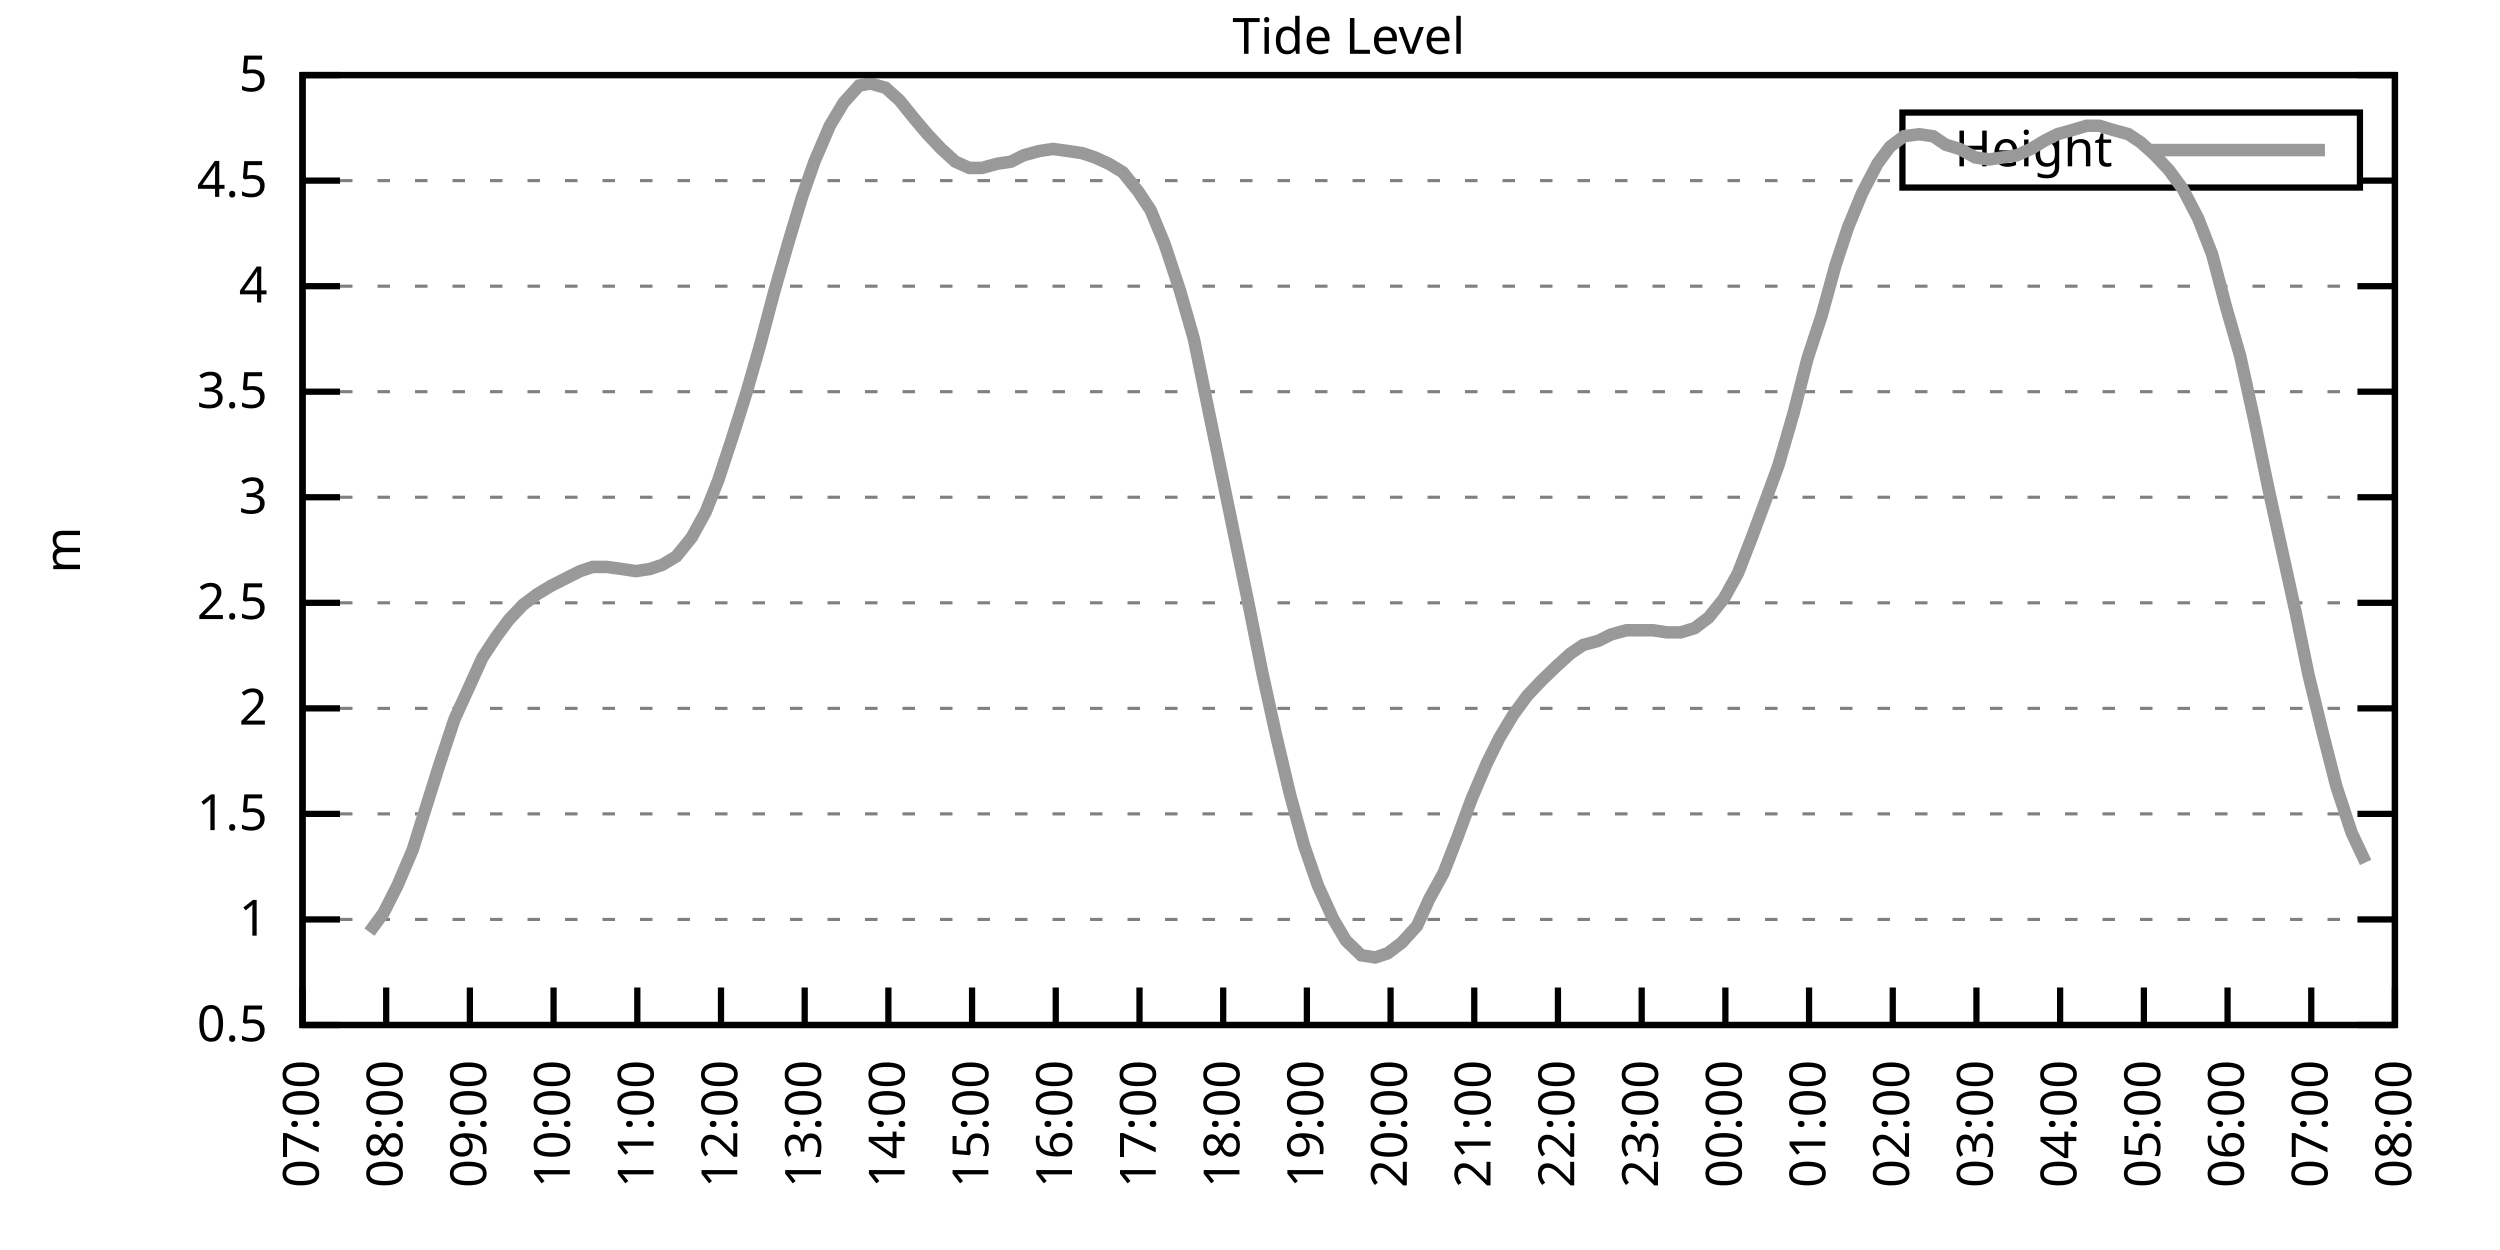
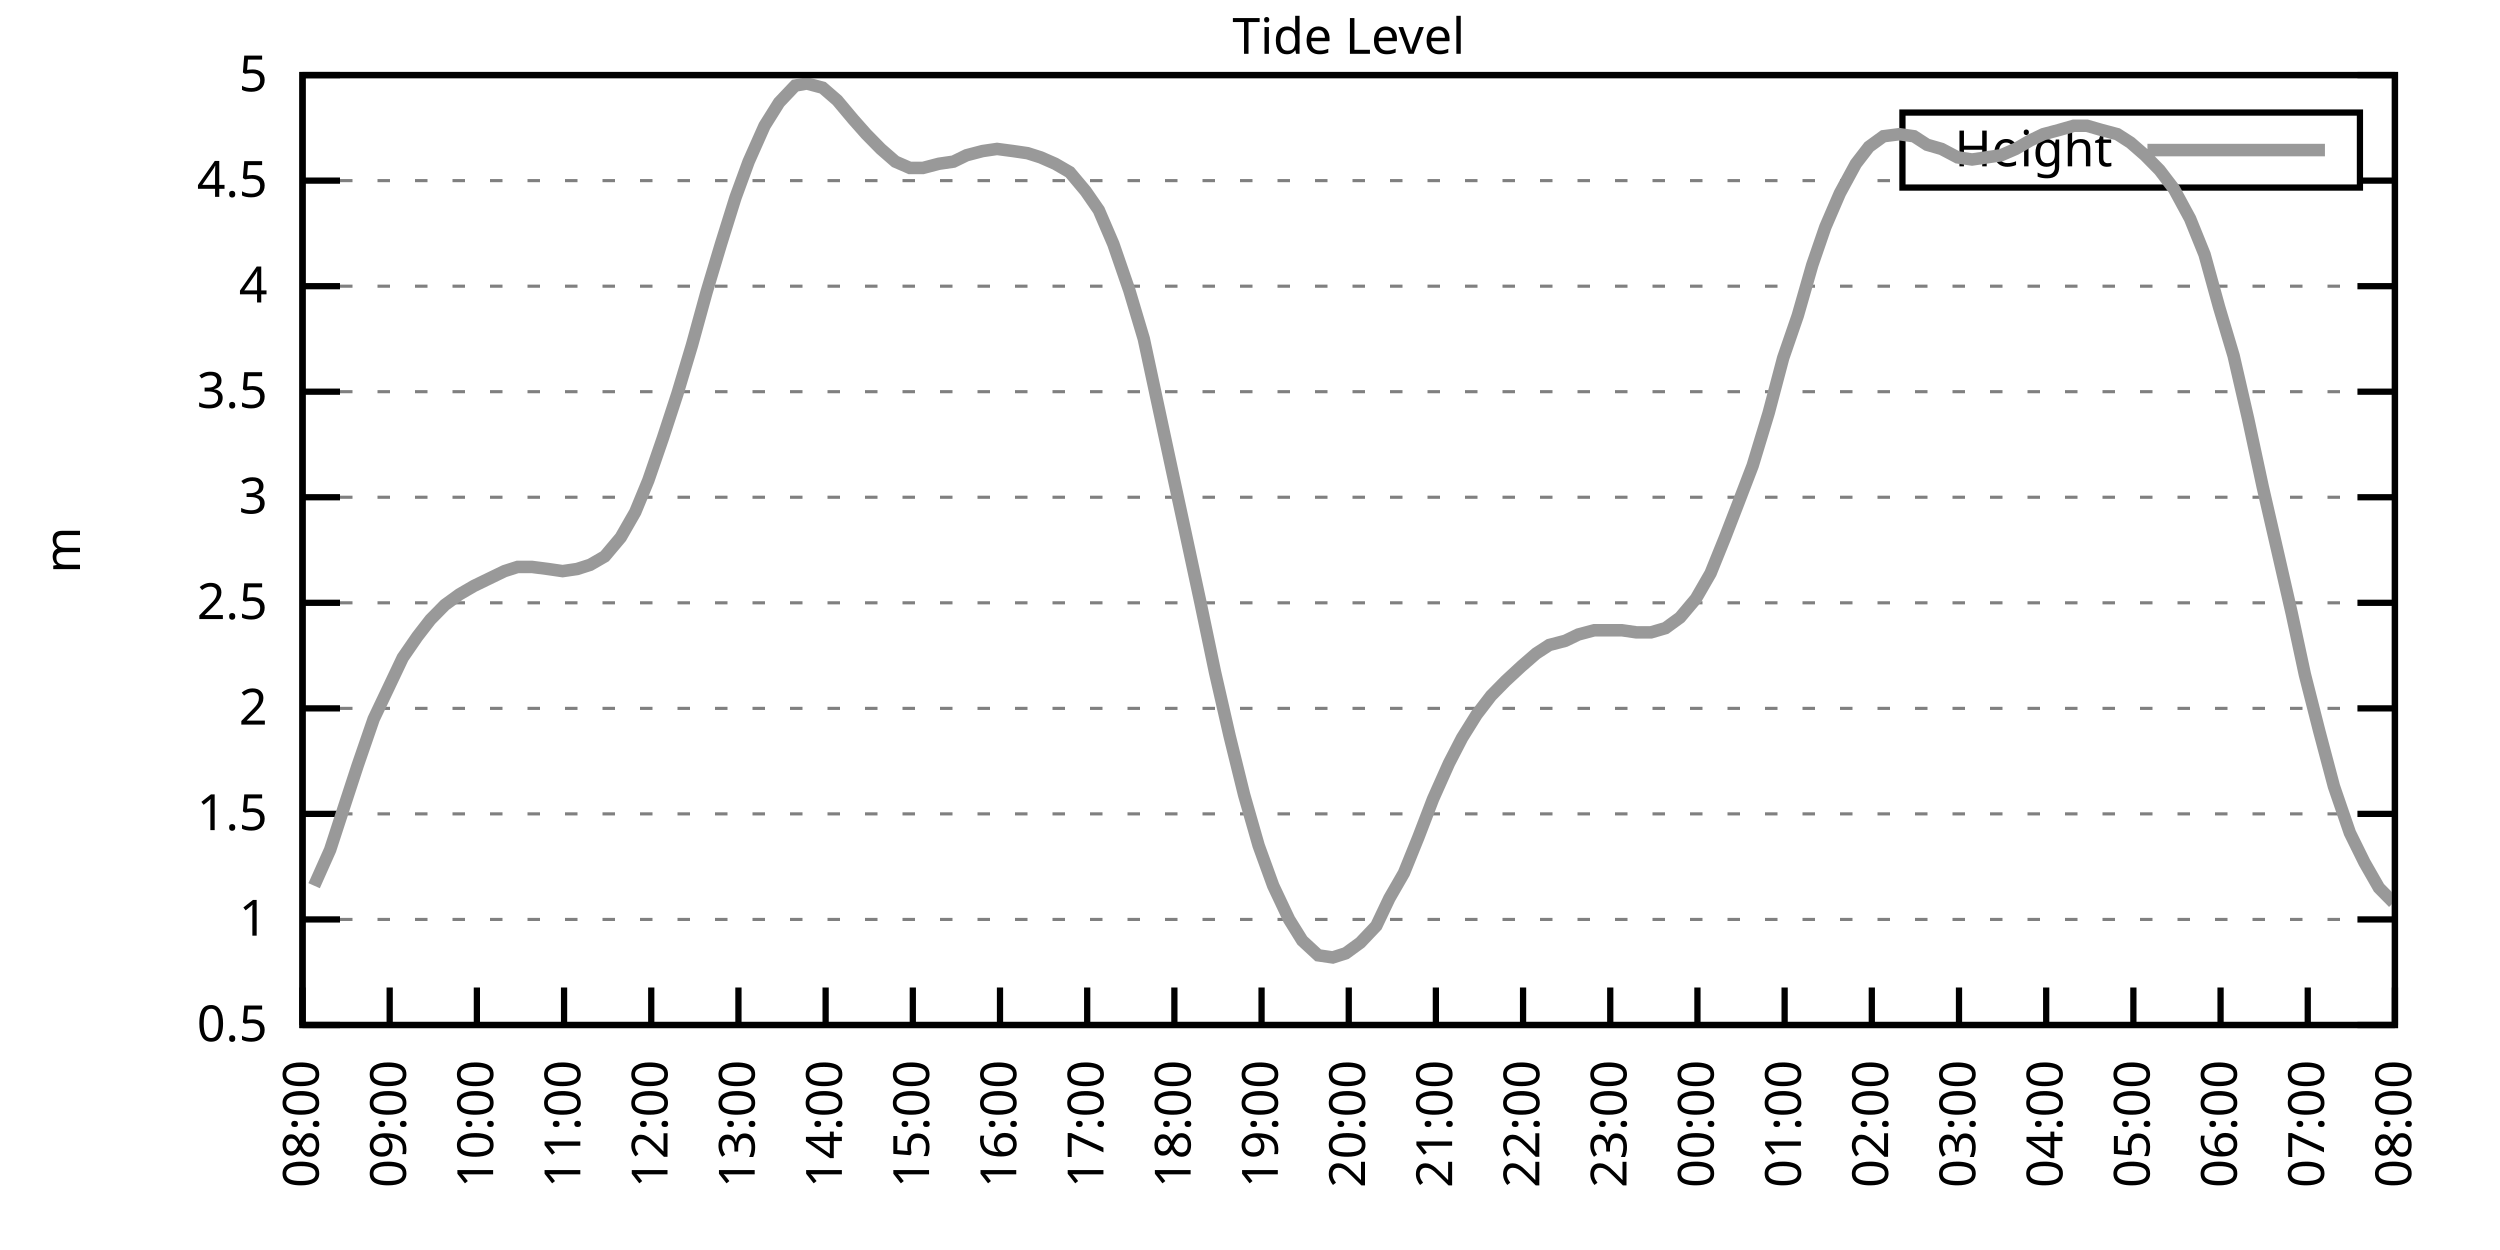
<svg xmlns="http://www.w3.org/2000/svg" xmlns:xlink="http://www.w3.org/1999/xlink" width="400" height="200" viewBox="0 0 400 200">
  <g id="gnuplot_canvas">
    <rect x="0" y="0" width="400" height="200" fill="none" />
    <defs>
      <circle id="gpDot" r="0.5" stroke-width="0.5" stroke="currentColor" />
      <path id="gpPt0" stroke-width="0.333" stroke="currentColor" d="M-1,0 h2 M0,-1 v2" />
      <path id="gpPt1" stroke-width="0.333" stroke="currentColor" d="M-1,-1 L1,1 M1,-1 L-1,1" />
      <path id="gpPt2" stroke-width="0.333" stroke="currentColor" d="M-1,0 L1,0 M0,-1 L0,1 M-1,-1 L1,1 M-1,1 L1,-1" />
      <rect id="gpPt3" stroke-width="0.333" stroke="currentColor" x="-1" y="-1" width="2" height="2" />
      <rect id="gpPt4" stroke-width="0.333" stroke="currentColor" fill="currentColor" x="-1" y="-1" width="2" height="2" />
      <circle id="gpPt5" stroke-width="0.333" stroke="currentColor" cx="0" cy="0" r="1" />
      <use xlink:href="#gpPt5" id="gpPt6" fill="currentColor" stroke="none" />
      <path id="gpPt7" stroke-width="0.333" stroke="currentColor" d="M0,-1.33 L-1.33,0.67 L1.33,0.67 z" />
      <use xlink:href="#gpPt7" id="gpPt8" fill="currentColor" stroke="none" />
      <use xlink:href="#gpPt7" id="gpPt9" stroke="currentColor" transform="rotate(180)" />
      <use xlink:href="#gpPt9" id="gpPt10" fill="currentColor" stroke="none" />
      <use xlink:href="#gpPt3" id="gpPt11" stroke="currentColor" transform="rotate(45)" />
      <use xlink:href="#gpPt11" id="gpPt12" fill="currentColor" stroke="none" />
      <path id="gpPt13" stroke-width="0.333" stroke="currentColor" d="M0,1.330 L1.265,0.411 L0.782,-1.067 L-0.782,-1.076 L-1.265,0.411 z" />
      <use xlink:href="#gpPt13" id="gpPt14" fill="currentColor" stroke="none" />
      <filter id="textbox" filterUnits="objectBoundingBox" x="0" y="0" height="1" width="1">
        <feFlood flood-color="white" flood-opacity="1" result="bgnd" />
        <feComposite in="SourceGraphic" in2="bgnd" operator="atop" />
      </filter>
      <filter id="greybox" filterUnits="objectBoundingBox" x="0" y="0" height="1" width="1">
        <feFlood flood-color="lightgrey" flood-opacity="1" result="grey" />
        <feComposite in="SourceGraphic" in2="grey" operator="atop" />
      </filter>
    </defs>
    <g fill="none" color="white" stroke="currentColor" stroke-width="1.00" stroke-linecap="butt" stroke-linejoin="miter">
</g>
    <g fill="none" color="black" stroke="currentColor" stroke-width="1.00" stroke-linecap="butt" stroke-linejoin="miter">
      <g stroke="none" shape-rendering="crispEdges">
        <polygon fill="rgb(255, 255, 255)" points="48.40,164.00 383.18,164.00 383.18,12.02 48.40,12.02 " />
      </g>
    </g>
    <g fill="none" color="black" stroke="currentColor" stroke-width="1.00" stroke-linecap="butt" stroke-linejoin="miter">
</g>
    <g fill="none" color="black" stroke="black" stroke-width="0.50" stroke-linecap="butt" stroke-linejoin="miter">
</g>
    <g fill="none" color="gray" stroke="currentColor" stroke-width="0.50" stroke-linecap="butt" stroke-linejoin="miter">
      <path stroke="gray" stroke-dasharray="2,4" class="gridline" d="M48.40,164.00 L383.19,164.00  " />
    </g>
    <g fill="none" color="gray" stroke="gray" stroke-width="1.00" stroke-linecap="butt" stroke-linejoin="miter">
</g>
    <g fill="none" color="black" stroke="currentColor" stroke-width="1.00" stroke-linecap="butt" stroke-linejoin="miter">
      <path stroke="black" d="M48.40,164.00 L54.40,164.00 M383.19,164.00 L377.19,164.00  " />
      <g transform="translate(42.80,166.60)" stroke="none" fill="black" font-family="Sans" font-size="8.00" text-anchor="end">
        <text>
          <tspan font-family="Sans"> 0.5</tspan>
        </text>
      </g>
    </g>
    <g fill="none" color="black" stroke="currentColor" stroke-width="1.00" stroke-linecap="butt" stroke-linejoin="miter">
</g>
    <g fill="none" color="black" stroke="black" stroke-width="0.50" stroke-linecap="butt" stroke-linejoin="miter">
</g>
    <g fill="none" color="gray" stroke="currentColor" stroke-width="0.50" stroke-linecap="butt" stroke-linejoin="miter">
      <path stroke="gray" stroke-dasharray="2,4" class="gridline" d="M48.40,147.11 L383.19,147.11  " />
    </g>
    <g fill="none" color="gray" stroke="gray" stroke-width="1.00" stroke-linecap="butt" stroke-linejoin="miter">
</g>
    <g fill="none" color="black" stroke="currentColor" stroke-width="1.00" stroke-linecap="butt" stroke-linejoin="miter">
      <path stroke="black" d="M48.40,147.11 L54.40,147.11 M383.19,147.11 L377.19,147.11  " />
      <g transform="translate(42.80,149.71)" stroke="none" fill="black" font-family="Sans" font-size="8.00" text-anchor="end">
        <text>
          <tspan font-family="Sans"> 1</tspan>
        </text>
      </g>
    </g>
    <g fill="none" color="black" stroke="currentColor" stroke-width="1.00" stroke-linecap="butt" stroke-linejoin="miter">
</g>
    <g fill="none" color="black" stroke="black" stroke-width="0.50" stroke-linecap="butt" stroke-linejoin="miter">
</g>
    <g fill="none" color="gray" stroke="currentColor" stroke-width="0.50" stroke-linecap="butt" stroke-linejoin="miter">
      <path stroke="gray" stroke-dasharray="2,4" class="gridline" d="M48.40,130.22 L383.19,130.22  " />
    </g>
    <g fill="none" color="gray" stroke="gray" stroke-width="1.00" stroke-linecap="butt" stroke-linejoin="miter">
</g>
    <g fill="none" color="black" stroke="currentColor" stroke-width="1.00" stroke-linecap="butt" stroke-linejoin="miter">
      <path stroke="black" d="M48.40,130.22 L54.40,130.22 M383.19,130.22 L377.19,130.22  " />
      <g transform="translate(42.80,132.82)" stroke="none" fill="black" font-family="Sans" font-size="8.00" text-anchor="end">
        <text>
          <tspan font-family="Sans"> 1.5</tspan>
        </text>
      </g>
    </g>
    <g fill="none" color="black" stroke="currentColor" stroke-width="1.00" stroke-linecap="butt" stroke-linejoin="miter">
</g>
    <g fill="none" color="black" stroke="black" stroke-width="0.50" stroke-linecap="butt" stroke-linejoin="miter">
</g>
    <g fill="none" color="gray" stroke="currentColor" stroke-width="0.50" stroke-linecap="butt" stroke-linejoin="miter">
      <path stroke="gray" stroke-dasharray="2,4" class="gridline" d="M48.40,113.34 L383.19,113.34  " />
    </g>
    <g fill="none" color="gray" stroke="gray" stroke-width="1.00" stroke-linecap="butt" stroke-linejoin="miter">
</g>
    <g fill="none" color="black" stroke="currentColor" stroke-width="1.00" stroke-linecap="butt" stroke-linejoin="miter">
      <path stroke="black" d="M48.40,113.34 L54.40,113.34 M383.19,113.34 L377.19,113.34  " />
      <g transform="translate(42.80,115.94)" stroke="none" fill="black" font-family="Sans" font-size="8.00" text-anchor="end">
        <text>
          <tspan font-family="Sans"> 2</tspan>
        </text>
      </g>
    </g>
    <g fill="none" color="black" stroke="currentColor" stroke-width="1.00" stroke-linecap="butt" stroke-linejoin="miter">
</g>
    <g fill="none" color="black" stroke="black" stroke-width="0.50" stroke-linecap="butt" stroke-linejoin="miter">
</g>
    <g fill="none" color="gray" stroke="currentColor" stroke-width="0.50" stroke-linecap="butt" stroke-linejoin="miter">
      <path stroke="gray" stroke-dasharray="2,4" class="gridline" d="M48.40,96.45 L383.19,96.45  " />
    </g>
    <g fill="none" color="gray" stroke="gray" stroke-width="1.00" stroke-linecap="butt" stroke-linejoin="miter">
</g>
    <g fill="none" color="black" stroke="currentColor" stroke-width="1.00" stroke-linecap="butt" stroke-linejoin="miter">
      <path stroke="black" d="M48.40,96.45 L54.40,96.45 M383.19,96.45 L377.19,96.45  " />
      <g transform="translate(42.80,99.05)" stroke="none" fill="black" font-family="Sans" font-size="8.00" text-anchor="end">
        <text>
          <tspan font-family="Sans"> 2.5</tspan>
        </text>
      </g>
    </g>
    <g fill="none" color="black" stroke="currentColor" stroke-width="1.00" stroke-linecap="butt" stroke-linejoin="miter">
</g>
    <g fill="none" color="black" stroke="black" stroke-width="0.50" stroke-linecap="butt" stroke-linejoin="miter">
</g>
    <g fill="none" color="gray" stroke="currentColor" stroke-width="0.50" stroke-linecap="butt" stroke-linejoin="miter">
      <path stroke="gray" stroke-dasharray="2,4" class="gridline" d="M48.40,79.56 L383.19,79.56  " />
    </g>
    <g fill="none" color="gray" stroke="gray" stroke-width="1.00" stroke-linecap="butt" stroke-linejoin="miter">
</g>
    <g fill="none" color="black" stroke="currentColor" stroke-width="1.00" stroke-linecap="butt" stroke-linejoin="miter">
      <path stroke="black" d="M48.40,79.56 L54.40,79.56 M383.19,79.56 L377.19,79.56  " />
      <g transform="translate(42.80,82.16)" stroke="none" fill="black" font-family="Sans" font-size="8.00" text-anchor="end">
        <text>
          <tspan font-family="Sans"> 3</tspan>
        </text>
      </g>
    </g>
    <g fill="none" color="black" stroke="currentColor" stroke-width="1.00" stroke-linecap="butt" stroke-linejoin="miter">
</g>
    <g fill="none" color="black" stroke="black" stroke-width="0.50" stroke-linecap="butt" stroke-linejoin="miter">
</g>
    <g fill="none" color="gray" stroke="currentColor" stroke-width="0.50" stroke-linecap="butt" stroke-linejoin="miter">
      <path stroke="gray" stroke-dasharray="2,4" class="gridline" d="M48.40,62.67 L383.19,62.67  " />
    </g>
    <g fill="none" color="gray" stroke="gray" stroke-width="1.00" stroke-linecap="butt" stroke-linejoin="miter">
</g>
    <g fill="none" color="black" stroke="currentColor" stroke-width="1.00" stroke-linecap="butt" stroke-linejoin="miter">
      <path stroke="black" d="M48.40,62.67 L54.40,62.67 M383.19,62.67 L377.19,62.67  " />
      <g transform="translate(42.80,65.27)" stroke="none" fill="black" font-family="Sans" font-size="8.00" text-anchor="end">
        <text>
          <tspan font-family="Sans"> 3.5</tspan>
        </text>
      </g>
    </g>
    <g fill="none" color="black" stroke="currentColor" stroke-width="1.00" stroke-linecap="butt" stroke-linejoin="miter">
</g>
    <g fill="none" color="black" stroke="black" stroke-width="0.50" stroke-linecap="butt" stroke-linejoin="miter">
</g>
    <g fill="none" color="gray" stroke="currentColor" stroke-width="0.50" stroke-linecap="butt" stroke-linejoin="miter">
      <path stroke="gray" stroke-dasharray="2,4" class="gridline" d="M48.40,45.79 L383.19,45.79  " />
    </g>
    <g fill="none" color="gray" stroke="gray" stroke-width="1.00" stroke-linecap="butt" stroke-linejoin="miter">
</g>
    <g fill="none" color="black" stroke="currentColor" stroke-width="1.00" stroke-linecap="butt" stroke-linejoin="miter">
      <path stroke="black" d="M48.40,45.79 L54.40,45.79 M383.19,45.79 L377.19,45.79  " />
      <g transform="translate(42.80,48.39)" stroke="none" fill="black" font-family="Sans" font-size="8.00" text-anchor="end">
        <text>
          <tspan font-family="Sans"> 4</tspan>
        </text>
      </g>
    </g>
    <g fill="none" color="black" stroke="currentColor" stroke-width="1.00" stroke-linecap="butt" stroke-linejoin="miter">
</g>
    <g fill="none" color="black" stroke="black" stroke-width="0.50" stroke-linecap="butt" stroke-linejoin="miter">
</g>
    <g fill="none" color="gray" stroke="currentColor" stroke-width="0.50" stroke-linecap="butt" stroke-linejoin="miter">
      <path stroke="gray" stroke-dasharray="2,4" class="gridline" d="M48.40,28.90 L304.39,28.90 M377.59,28.90 L383.19,28.90  " />
    </g>
    <g fill="none" color="gray" stroke="gray" stroke-width="1.00" stroke-linecap="butt" stroke-linejoin="miter">
</g>
    <g fill="none" color="black" stroke="currentColor" stroke-width="1.00" stroke-linecap="butt" stroke-linejoin="miter">
      <path stroke="black" d="M48.40,28.90 L54.40,28.90 M383.19,28.90 L377.19,28.90  " />
      <g transform="translate(42.80,31.50)" stroke="none" fill="black" font-family="Sans" font-size="8.00" text-anchor="end">
        <text>
          <tspan font-family="Sans"> 4.5</tspan>
        </text>
      </g>
    </g>
    <g fill="none" color="black" stroke="currentColor" stroke-width="1.00" stroke-linecap="butt" stroke-linejoin="miter">
</g>
    <g fill="none" color="black" stroke="black" stroke-width="0.50" stroke-linecap="butt" stroke-linejoin="miter">
</g>
    <g fill="none" color="gray" stroke="currentColor" stroke-width="0.50" stroke-linecap="butt" stroke-linejoin="miter">
      <path stroke="gray" stroke-dasharray="2,4" class="gridline" d="M48.40,12.01 L383.19,12.01  " />
    </g>
    <g fill="none" color="gray" stroke="gray" stroke-width="1.00" stroke-linecap="butt" stroke-linejoin="miter">
</g>
    <g fill="none" color="black" stroke="currentColor" stroke-width="1.00" stroke-linecap="butt" stroke-linejoin="miter">
      <path stroke="black" d="M48.40,12.01 L54.40,12.01 M383.19,12.01 L377.19,12.01  " />
      <g transform="translate(42.80,14.61)" stroke="none" fill="black" font-family="Sans" font-size="8.00" text-anchor="end">
        <text>
          <tspan font-family="Sans"> 5</tspan>
        </text>
      </g>
    </g>
    <g fill="none" color="black" stroke="currentColor" stroke-width="1.00" stroke-linecap="butt" stroke-linejoin="miter">
      <path stroke="black" d="M48.40,164.00 L48.40,158.00  " />
      <g transform="translate(51.00,169.60) rotate(270.00)" stroke="none" fill="black" font-family="Sans" font-size="8.00" text-anchor="end">
        <text>
-           <tspan font-family="Sans">07:00</tspan>
-         </text>
-       </g>
-     </g>
-     <g fill="none" color="black" stroke="currentColor" stroke-width="1.00" stroke-linecap="butt" stroke-linejoin="miter">
-       <path stroke="black" d="M61.79,164.00 L61.79,158.00  " />
-       <g transform="translate(64.39,169.60) rotate(270.00)" stroke="none" fill="black" font-family="Sans" font-size="8.00" text-anchor="end">
-         <text>
          <tspan font-family="Sans">08:00</tspan>
        </text>
      </g>
    </g>
    <g fill="none" color="black" stroke="currentColor" stroke-width="1.00" stroke-linecap="butt" stroke-linejoin="miter">
-       <path stroke="black" d="M75.18,164.00 L75.18,158.00  " />
-       <g transform="translate(77.78,169.60) rotate(270.00)" stroke="none" fill="black" font-family="Sans" font-size="8.00" text-anchor="end">
+       <path stroke="black" d="M62.35,164.00 L62.35,158.00  " />
+       <g transform="translate(64.95,169.60) rotate(270.00)" stroke="none" fill="black" font-family="Sans" font-size="8.00" text-anchor="end">
        <text>
          <tspan font-family="Sans">09:00</tspan>
        </text>
      </g>
    </g>
    <g fill="none" color="black" stroke="currentColor" stroke-width="1.00" stroke-linecap="butt" stroke-linejoin="miter">
-       <path stroke="black" d="M88.57,164.00 L88.57,158.00  " />
-       <g transform="translate(91.17,169.60) rotate(270.00)" stroke="none" fill="black" font-family="Sans" font-size="8.00" text-anchor="end">
+       <path stroke="black" d="M76.30,164.00 L76.30,158.00  " />
+       <g transform="translate(78.90,169.60) rotate(270.00)" stroke="none" fill="black" font-family="Sans" font-size="8.00" text-anchor="end">
        <text>
          <tspan font-family="Sans">10:00</tspan>
        </text>
      </g>
    </g>
    <g fill="none" color="black" stroke="currentColor" stroke-width="1.00" stroke-linecap="butt" stroke-linejoin="miter">
-       <path stroke="black" d="M101.97,164.00 L101.97,158.00  " />
-       <g transform="translate(104.57,169.60) rotate(270.00)" stroke="none" fill="black" font-family="Sans" font-size="8.00" text-anchor="end">
+       <path stroke="black" d="M90.25,164.00 L90.25,158.00  " />
+       <g transform="translate(92.85,169.60) rotate(270.00)" stroke="none" fill="black" font-family="Sans" font-size="8.00" text-anchor="end">
        <text>
          <tspan font-family="Sans">11:00</tspan>
        </text>
      </g>
    </g>
    <g fill="none" color="black" stroke="currentColor" stroke-width="1.00" stroke-linecap="butt" stroke-linejoin="miter">
-       <path stroke="black" d="M115.36,164.00 L115.36,158.00  " />
-       <g transform="translate(117.96,169.60) rotate(270.00)" stroke="none" fill="black" font-family="Sans" font-size="8.00" text-anchor="end">
+       <path stroke="black" d="M104.20,164.00 L104.20,158.00  " />
+       <g transform="translate(106.80,169.60) rotate(270.00)" stroke="none" fill="black" font-family="Sans" font-size="8.00" text-anchor="end">
        <text>
          <tspan font-family="Sans">12:00</tspan>
        </text>
      </g>
    </g>
    <g fill="none" color="black" stroke="currentColor" stroke-width="1.00" stroke-linecap="butt" stroke-linejoin="miter">
-       <path stroke="black" d="M128.75,164.00 L128.75,158.00  " />
-       <g transform="translate(131.35,169.60) rotate(270.00)" stroke="none" fill="black" font-family="Sans" font-size="8.00" text-anchor="end">
+       <path stroke="black" d="M118.15,164.00 L118.15,158.00  " />
+       <g transform="translate(120.75,169.60) rotate(270.00)" stroke="none" fill="black" font-family="Sans" font-size="8.00" text-anchor="end">
        <text>
          <tspan font-family="Sans">13:00</tspan>
        </text>
      </g>
    </g>
    <g fill="none" color="black" stroke="currentColor" stroke-width="1.00" stroke-linecap="butt" stroke-linejoin="miter">
-       <path stroke="black" d="M142.14,164.00 L142.14,158.00  " />
-       <g transform="translate(144.74,169.60) rotate(270.00)" stroke="none" fill="black" font-family="Sans" font-size="8.00" text-anchor="end">
+       <path stroke="black" d="M132.10,164.00 L132.10,158.00  " />
+       <g transform="translate(134.70,169.60) rotate(270.00)" stroke="none" fill="black" font-family="Sans" font-size="8.00" text-anchor="end">
        <text>
          <tspan font-family="Sans">14:00</tspan>
        </text>
      </g>
    </g>
    <g fill="none" color="black" stroke="currentColor" stroke-width="1.00" stroke-linecap="butt" stroke-linejoin="miter">
-       <path stroke="black" d="M155.53,164.00 L155.53,158.00  " />
-       <g transform="translate(158.13,169.60) rotate(270.00)" stroke="none" fill="black" font-family="Sans" font-size="8.00" text-anchor="end">
+       <path stroke="black" d="M146.05,164.00 L146.05,158.00  " />
+       <g transform="translate(148.65,169.60) rotate(270.00)" stroke="none" fill="black" font-family="Sans" font-size="8.00" text-anchor="end">
        <text>
          <tspan font-family="Sans">15:00</tspan>
        </text>
      </g>
    </g>
    <g fill="none" color="black" stroke="currentColor" stroke-width="1.00" stroke-linecap="butt" stroke-linejoin="miter">
-       <path stroke="black" d="M168.92,164.00 L168.92,158.00  " />
-       <g transform="translate(171.52,169.60) rotate(270.00)" stroke="none" fill="black" font-family="Sans" font-size="8.00" text-anchor="end">
+       <path stroke="black" d="M160.00,164.00 L160.00,158.00  " />
+       <g transform="translate(162.60,169.60) rotate(270.00)" stroke="none" fill="black" font-family="Sans" font-size="8.00" text-anchor="end">
        <text>
          <tspan font-family="Sans">16:00</tspan>
        </text>
      </g>
    </g>
    <g fill="none" color="black" stroke="currentColor" stroke-width="1.00" stroke-linecap="butt" stroke-linejoin="miter">
-       <path stroke="black" d="M182.32,164.00 L182.32,158.00  " />
-       <g transform="translate(184.92,169.60) rotate(270.00)" stroke="none" fill="black" font-family="Sans" font-size="8.00" text-anchor="end">
+       <path stroke="black" d="M173.95,164.00 L173.95,158.00  " />
+       <g transform="translate(176.55,169.60) rotate(270.00)" stroke="none" fill="black" font-family="Sans" font-size="8.00" text-anchor="end">
        <text>
          <tspan font-family="Sans">17:00</tspan>
        </text>
      </g>
    </g>
    <g fill="none" color="black" stroke="currentColor" stroke-width="1.00" stroke-linecap="butt" stroke-linejoin="miter">
-       <path stroke="black" d="M195.71,164.00 L195.71,158.00  " />
-       <g transform="translate(198.31,169.60) rotate(270.00)" stroke="none" fill="black" font-family="Sans" font-size="8.00" text-anchor="end">
+       <path stroke="black" d="M187.90,164.00 L187.90,158.00  " />
+       <g transform="translate(190.50,169.60) rotate(270.00)" stroke="none" fill="black" font-family="Sans" font-size="8.00" text-anchor="end">
        <text>
          <tspan font-family="Sans">18:00</tspan>
        </text>
      </g>
    </g>
    <g fill="none" color="black" stroke="currentColor" stroke-width="1.00" stroke-linecap="butt" stroke-linejoin="miter">
-       <path stroke="black" d="M209.10,164.00 L209.10,158.00  " />
-       <g transform="translate(211.70,169.60) rotate(270.00)" stroke="none" fill="black" font-family="Sans" font-size="8.00" text-anchor="end">
+       <path stroke="black" d="M201.85,164.00 L201.85,158.00  " />
+       <g transform="translate(204.45,169.60) rotate(270.00)" stroke="none" fill="black" font-family="Sans" font-size="8.00" text-anchor="end">
        <text>
          <tspan font-family="Sans">19:00</tspan>
        </text>
      </g>
    </g>
    <g fill="none" color="black" stroke="currentColor" stroke-width="1.00" stroke-linecap="butt" stroke-linejoin="miter">
-       <path stroke="black" d="M222.49,164.00 L222.49,158.00  " />
-       <g transform="translate(225.09,169.60) rotate(270.00)" stroke="none" fill="black" font-family="Sans" font-size="8.00" text-anchor="end">
+       <path stroke="black" d="M215.80,164.00 L215.80,158.00  " />
+       <g transform="translate(218.40,169.60) rotate(270.00)" stroke="none" fill="black" font-family="Sans" font-size="8.00" text-anchor="end">
        <text>
          <tspan font-family="Sans">20:00</tspan>
        </text>
      </g>
    </g>
    <g fill="none" color="black" stroke="currentColor" stroke-width="1.00" stroke-linecap="butt" stroke-linejoin="miter">
-       <path stroke="black" d="M235.88,164.00 L235.88,158.00  " />
-       <g transform="translate(238.48,169.60) rotate(270.00)" stroke="none" fill="black" font-family="Sans" font-size="8.00" text-anchor="end">
+       <path stroke="black" d="M229.74,164.00 L229.74,158.00  " />
+       <g transform="translate(232.34,169.60) rotate(270.00)" stroke="none" fill="black" font-family="Sans" font-size="8.00" text-anchor="end">
        <text>
          <tspan font-family="Sans">21:00</tspan>
        </text>
      </g>
    </g>
    <g fill="none" color="black" stroke="currentColor" stroke-width="1.00" stroke-linecap="butt" stroke-linejoin="miter">
-       <path stroke="black" d="M249.27,164.00 L249.27,158.00  " />
-       <g transform="translate(251.87,169.60) rotate(270.00)" stroke="none" fill="black" font-family="Sans" font-size="8.00" text-anchor="end">
+       <path stroke="black" d="M243.69,164.00 L243.69,158.00  " />
+       <g transform="translate(246.29,169.60) rotate(270.00)" stroke="none" fill="black" font-family="Sans" font-size="8.00" text-anchor="end">
        <text>
          <tspan font-family="Sans">22:00</tspan>
        </text>
      </g>
    </g>
    <g fill="none" color="black" stroke="currentColor" stroke-width="1.00" stroke-linecap="butt" stroke-linejoin="miter">
-       <path stroke="black" d="M262.67,164.00 L262.67,158.00  " />
-       <g transform="translate(265.27,169.60) rotate(270.00)" stroke="none" fill="black" font-family="Sans" font-size="8.00" text-anchor="end">
+       <path stroke="black" d="M257.64,164.00 L257.64,158.00  " />
+       <g transform="translate(260.24,169.60) rotate(270.00)" stroke="none" fill="black" font-family="Sans" font-size="8.00" text-anchor="end">
        <text>
          <tspan font-family="Sans">23:00</tspan>
        </text>
      </g>
    </g>
    <g fill="none" color="black" stroke="currentColor" stroke-width="1.00" stroke-linecap="butt" stroke-linejoin="miter">
-       <path stroke="black" d="M276.06,164.00 L276.06,158.00  " />
-       <g transform="translate(278.66,169.60) rotate(270.00)" stroke="none" fill="black" font-family="Sans" font-size="8.00" text-anchor="end">
+       <path stroke="black" d="M271.59,164.00 L271.59,158.00  " />
+       <g transform="translate(274.19,169.60) rotate(270.00)" stroke="none" fill="black" font-family="Sans" font-size="8.00" text-anchor="end">
        <text>
          <tspan font-family="Sans">00:00</tspan>
        </text>
      </g>
    </g>
    <g fill="none" color="black" stroke="currentColor" stroke-width="1.00" stroke-linecap="butt" stroke-linejoin="miter">
-       <path stroke="black" d="M289.45,164.00 L289.45,158.00  " />
-       <g transform="translate(292.05,169.60) rotate(270.00)" stroke="none" fill="black" font-family="Sans" font-size="8.00" text-anchor="end">
+       <path stroke="black" d="M285.54,164.00 L285.54,158.00  " />
+       <g transform="translate(288.14,169.60) rotate(270.00)" stroke="none" fill="black" font-family="Sans" font-size="8.00" text-anchor="end">
        <text>
          <tspan font-family="Sans">01:00</tspan>
        </text>
      </g>
    </g>
    <g fill="none" color="black" stroke="currentColor" stroke-width="1.00" stroke-linecap="butt" stroke-linejoin="miter">
-       <path stroke="black" d="M302.84,164.00 L302.84,158.00  " />
-       <g transform="translate(305.44,169.60) rotate(270.00)" stroke="none" fill="black" font-family="Sans" font-size="8.00" text-anchor="end">
+       <path stroke="black" d="M299.49,164.00 L299.49,158.00  " />
+       <g transform="translate(302.09,169.60) rotate(270.00)" stroke="none" fill="black" font-family="Sans" font-size="8.00" text-anchor="end">
        <text>
          <tspan font-family="Sans">02:00</tspan>
        </text>
      </g>
    </g>
    <g fill="none" color="black" stroke="currentColor" stroke-width="1.00" stroke-linecap="butt" stroke-linejoin="miter">
-       <path stroke="black" d="M316.23,164.00 L316.23,158.00  " />
-       <g transform="translate(318.83,169.60) rotate(270.00)" stroke="none" fill="black" font-family="Sans" font-size="8.00" text-anchor="end">
+       <path stroke="black" d="M313.44,164.00 L313.44,158.00  " />
+       <g transform="translate(316.04,169.60) rotate(270.00)" stroke="none" fill="black" font-family="Sans" font-size="8.00" text-anchor="end">
        <text>
          <tspan font-family="Sans">03:00</tspan>
        </text>
      </g>
    </g>
    <g fill="none" color="black" stroke="currentColor" stroke-width="1.00" stroke-linecap="butt" stroke-linejoin="miter">
-       <path stroke="black" d="M329.62,164.00 L329.62,158.00  " />
-       <g transform="translate(332.22,169.60) rotate(270.00)" stroke="none" fill="black" font-family="Sans" font-size="8.00" text-anchor="end">
+       <path stroke="black" d="M327.39,164.00 L327.39,158.00  " />
+       <g transform="translate(329.99,169.60) rotate(270.00)" stroke="none" fill="black" font-family="Sans" font-size="8.00" text-anchor="end">
        <text>
          <tspan font-family="Sans">04:00</tspan>
        </text>
      </g>
    </g>
    <g fill="none" color="black" stroke="currentColor" stroke-width="1.00" stroke-linecap="butt" stroke-linejoin="miter">
-       <path stroke="black" d="M343.02,164.00 L343.02,158.00  " />
-       <g transform="translate(345.62,169.60) rotate(270.00)" stroke="none" fill="black" font-family="Sans" font-size="8.00" text-anchor="end">
+       <path stroke="black" d="M341.34,164.00 L341.34,158.00  " />
+       <g transform="translate(343.94,169.60) rotate(270.00)" stroke="none" fill="black" font-family="Sans" font-size="8.00" text-anchor="end">
        <text>
          <tspan font-family="Sans">05:00</tspan>
        </text>
      </g>
    </g>
    <g fill="none" color="black" stroke="currentColor" stroke-width="1.00" stroke-linecap="butt" stroke-linejoin="miter">
-       <path stroke="black" d="M356.41,164.00 L356.41,158.00  " />
-       <g transform="translate(359.01,169.60) rotate(270.00)" stroke="none" fill="black" font-family="Sans" font-size="8.00" text-anchor="end">
+       <path stroke="black" d="M355.29,164.00 L355.29,158.00  " />
+       <g transform="translate(357.89,169.60) rotate(270.00)" stroke="none" fill="black" font-family="Sans" font-size="8.00" text-anchor="end">
        <text>
          <tspan font-family="Sans">06:00</tspan>
        </text>
      </g>
    </g>
    <g fill="none" color="black" stroke="currentColor" stroke-width="1.00" stroke-linecap="butt" stroke-linejoin="miter">
-       <path stroke="black" d="M369.80,164.00 L369.80,158.00  " />
-       <g transform="translate(372.40,169.60) rotate(270.00)" stroke="none" fill="black" font-family="Sans" font-size="8.00" text-anchor="end">
+       <path stroke="black" d="M369.24,164.00 L369.24,158.00  " />
+       <g transform="translate(371.84,169.60) rotate(270.00)" stroke="none" fill="black" font-family="Sans" font-size="8.00" text-anchor="end">
        <text>
          <tspan font-family="Sans">07:00</tspan>
        </text>
      </g>
    </g>
    <g fill="none" color="black" stroke="currentColor" stroke-width="1.00" stroke-linecap="butt" stroke-linejoin="miter">
      <path stroke="black" d="M383.19,164.00 L383.19,158.00  " />
      <g transform="translate(385.79,169.60) rotate(270.00)" stroke="none" fill="black" font-family="Sans" font-size="8.00" text-anchor="end">
        <text>
          <tspan font-family="Sans">08:00</tspan>
        </text>
      </g>
    </g>
    <g fill="none" color="black" stroke="currentColor" stroke-width="1.00" stroke-linecap="butt" stroke-linejoin="miter">
</g>
    <g fill="none" color="black" stroke="currentColor" stroke-width="1.00" stroke-linecap="butt" stroke-linejoin="miter">
      <path stroke="black" d="M48.40,12.01 L48.40,164.00 L383.19,164.00 L383.19,12.01 L48.40,12.01 Z  " />
    </g>
    <g fill="none" color="black" stroke="currentColor" stroke-width="1.00" stroke-linecap="butt" stroke-linejoin="miter">
</g>
    <g fill="none" color="black" stroke="currentColor" stroke-width="1.00" stroke-linecap="butt" stroke-linejoin="miter">
      <path stroke="black" d="M304.39,30.01 L304.39,18.01 L377.59,18.01 L377.59,30.01 L304.39,30.01 Z  " />
    </g>
    <g id="Tide_level_plot_1">
      <g fill="none" color="white" stroke="black" stroke-width="2.00" stroke-linecap="butt" stroke-linejoin="miter">
</g>
      <g fill="none" color="black" stroke="currentColor" stroke-width="2.00" stroke-linecap="butt" stroke-linejoin="miter">
        <g transform="translate(337.99,26.61)" stroke="none" fill="black" font-family="Sans" font-size="8.00" text-anchor="end">
          <text>
            <tspan font-family="Sans">Height</tspan>
          </text>
        </g>
      </g>
      <g fill="none" color="black" stroke="currentColor" stroke-width="2.00" stroke-linecap="butt" stroke-linejoin="miter">
-         <path stroke="rgb(153, 153, 153)" d="M343.59,24.01 L371.99,24.01 M59.11,149.14 L61.35,146.10 L63.58,141.71 L66.03,135.97 L68.04,129.55 L70.27,122.46   L72.73,115.03 L74.74,110.63 L77.19,105.23 L79.42,101.85 L81.43,99.15 L83.66,96.79 L85.90,95.10 L88.13,93.75   L90.14,92.73 L92.82,91.38 L94.82,90.71 L97.06,90.71 L99.51,91.04 L101.74,91.38 L103.98,91.04 L105.98,90.37   L108.22,89.02 L110.67,85.98 L112.90,81.93 L114.91,76.86 L117.14,70.10 L119.38,63.01 L121.61,55.24 L123.84,46.80   L126.07,39.03 L128.30,31.60 L130.31,25.86 L132.77,20.12 L135.00,16.40 L137.45,13.70 L139.24,13.36 L141.69,14.04   L143.93,16.06 L146.38,19.10 L148.39,21.47 L150.62,23.83 L152.85,25.86 L155.09,26.87 L157.10,26.87 L159.55,26.20   L161.78,25.86 L163.79,24.84 L166.25,24.17 L168.48,23.83 L170.93,24.17 L173.17,24.51 L175.17,25.18 L177.41,26.20   L179.64,27.55 L182.09,30.59 L184.10,33.63 L186.33,39.03 L188.79,46.46 L191.02,54.23 L193.03,64.02 L195.26,74.83   L197.49,85.64 L199.73,96.45 L201.96,107.59 L204.19,117.73 L206.42,127.18 L208.65,135.29 L210.88,141.71 L213.34,147.11   L215.35,150.49 L217.80,152.85 L220.04,153.19 L222.04,152.52 L224.28,150.83 L226.73,148.13 L228.74,143.73 L230.97,139.68   L233.20,133.94 L235.44,127.86 L237.89,122.12 L239.90,118.07 L242.13,114.35 L244.36,111.31 L246.60,108.95 L249.05,106.58   L251.28,104.56 L253.29,103.20 L255.75,102.53 L257.76,101.52 L260.21,100.84 L262.44,100.84 L264.45,100.84 L266.68,101.18   L268.92,101.18 L271.15,100.50 L273.38,98.81 L275.83,95.77 L278.07,91.72 L280.30,85.98 L282.31,80.57 L284.54,74.49   L286.99,66.05 L289.23,57.27 L291.46,50.51 L293.69,42.41 L295.70,36.33 L297.93,30.92 L300.39,26.20 L302.39,23.49   L304.63,21.80 L307.08,21.47 L309.31,21.80 L311.32,23.16 L313.55,23.83 L316.01,25.18 L318.24,25.52 L320.47,25.18   L322.70,24.84 L324.94,23.83 L327.17,22.48 L329.18,21.47 L331.63,20.79 L333.86,20.12 L335.87,20.12 L338.10,20.79   L340.56,21.47 L342.57,22.82 L344.80,24.84 L347.03,27.21 L349.26,30.25 L351.72,34.98 L353.95,40.72 L356.18,49.16   L358.42,56.93 L360.65,67.06 L362.88,77.87 L365.11,88.00 L367.34,98.14 L369.35,107.93 L371.58,117.05 L373.82,125.83   L376.27,133.26 L378.50,137.99  " />
+         <path stroke="rgb(153, 153, 153)" d="M343.59,24.01 L371.99,24.01 M50.26,141.71 L52.82,135.97 L54.91,129.55 L57.23,122.46 L59.79,115.03 L61.88,110.63   L64.44,105.23 L66.77,101.85 L68.86,99.15 L71.18,96.79 L73.51,95.10 L75.83,93.75 L77.93,92.73 L80.72,91.38   L82.81,90.71 L85.13,90.71 L87.69,91.04 L90.02,91.38 L92.34,91.04 L94.43,90.37 L96.76,89.02 L99.32,85.98   L101.64,81.93 L103.73,76.86 L106.06,70.10 L108.38,63.01 L110.71,55.24 L113.03,46.80 L115.36,39.03 L117.68,31.60   L119.78,25.86 L122.33,20.12 L124.66,16.40 L127.22,13.70 L129.08,13.36 L131.63,14.04 L133.96,16.06 L136.51,19.10   L138.61,21.47 L140.93,23.83 L143.26,25.86 L145.58,26.87 L147.67,26.87 L150.23,26.20 L152.56,25.86 L154.65,24.84   L157.21,24.17 L159.53,23.83 L162.09,24.17 L164.41,24.51 L166.51,25.18 L168.83,26.20 L171.16,27.55 L173.71,30.59   L175.81,33.63 L178.13,39.03 L180.69,46.46 L183.01,54.23 L185.11,64.02 L187.43,74.83 L189.76,85.64 L192.08,96.45   L194.41,107.59 L196.73,117.73 L199.06,127.18 L201.38,135.29 L203.71,141.71 L206.26,147.11 L208.36,150.49 L210.91,152.85   L213.24,153.19 L215.33,152.52 L217.65,150.83 L220.21,148.13 L222.30,143.73 L224.63,139.68 L226.95,133.94 L229.28,127.86   L231.84,122.12 L233.93,118.07 L236.25,114.35 L238.58,111.31 L240.90,108.95 L243.46,106.58 L245.79,104.56 L247.88,103.20   L250.44,102.53 L252.53,101.52 L255.09,100.84 L257.41,100.84 L259.50,100.84 L261.83,101.18 L264.15,101.18 L266.48,100.50   L268.80,98.81 L271.36,95.77 L273.69,91.72 L276.01,85.98 L278.10,80.57 L280.43,74.49 L282.99,66.05 L285.31,57.27   L287.64,50.51 L289.96,42.41 L292.05,36.33 L294.38,30.92 L296.94,26.20 L299.03,23.49 L301.35,21.80 L303.91,21.47   L306.23,21.80 L308.33,23.16 L310.65,23.83 L313.21,25.18 L315.53,25.52 L317.86,25.18 L320.18,24.84 L322.51,23.83   L324.83,22.48 L326.93,21.47 L329.48,20.79 L331.81,20.12 L333.90,20.12 L336.23,20.79 L338.78,21.47 L340.88,22.82   L343.20,24.84 L345.53,27.21 L347.85,30.25 L350.41,34.98 L352.73,40.72 L355.06,49.16 L357.38,56.93 L359.71,67.06   L362.03,77.87 L364.36,88.00 L366.68,98.14 L368.78,107.93 L371.10,117.05 L373.43,125.83 L375.98,133.26 L378.31,137.99   L380.63,142.05 L382.96,144.41  " />
      </g>
    </g>
    <g fill="none" color="black" stroke="currentColor" stroke-width="2.00" stroke-linecap="butt" stroke-linejoin="miter">
</g>
    <g fill="none" color="black" stroke="black" stroke-width="1.00" stroke-linecap="butt" stroke-linejoin="miter">
</g>
    <g fill="none" color="black" stroke="currentColor" stroke-width="1.00" stroke-linecap="butt" stroke-linejoin="miter">
      <path stroke="black" d="M48.40,12.01 L48.40,164.00 L383.19,164.00 L383.19,12.01 L48.40,12.01 Z  " />
      <g transform="translate(12.80,88.01) rotate(270.00)" stroke="none" fill="black" font-family="Sans" font-size="8.00" text-anchor="middle">
        <text>
          <tspan font-family="Sans">m</tspan>
        </text>
      </g>
    </g>
    <g fill="none" color="black" stroke="currentColor" stroke-width="1.00" stroke-linecap="butt" stroke-linejoin="miter">
</g>
    <g fill="none" color="black" stroke="currentColor" stroke-width="1.00" stroke-linecap="butt" stroke-linejoin="miter">
      <g transform="translate(215.79,8.61)" stroke="none" fill="black" font-family="Sans" font-size="8.00" text-anchor="middle">
        <text>
          <tspan font-family="Sans">Tide Level</tspan>
        </text>
      </g>
    </g>
    <g fill="none" color="black" stroke="currentColor" stroke-width="1.00" stroke-linecap="butt" stroke-linejoin="miter">
</g>
  </g>
</svg>
